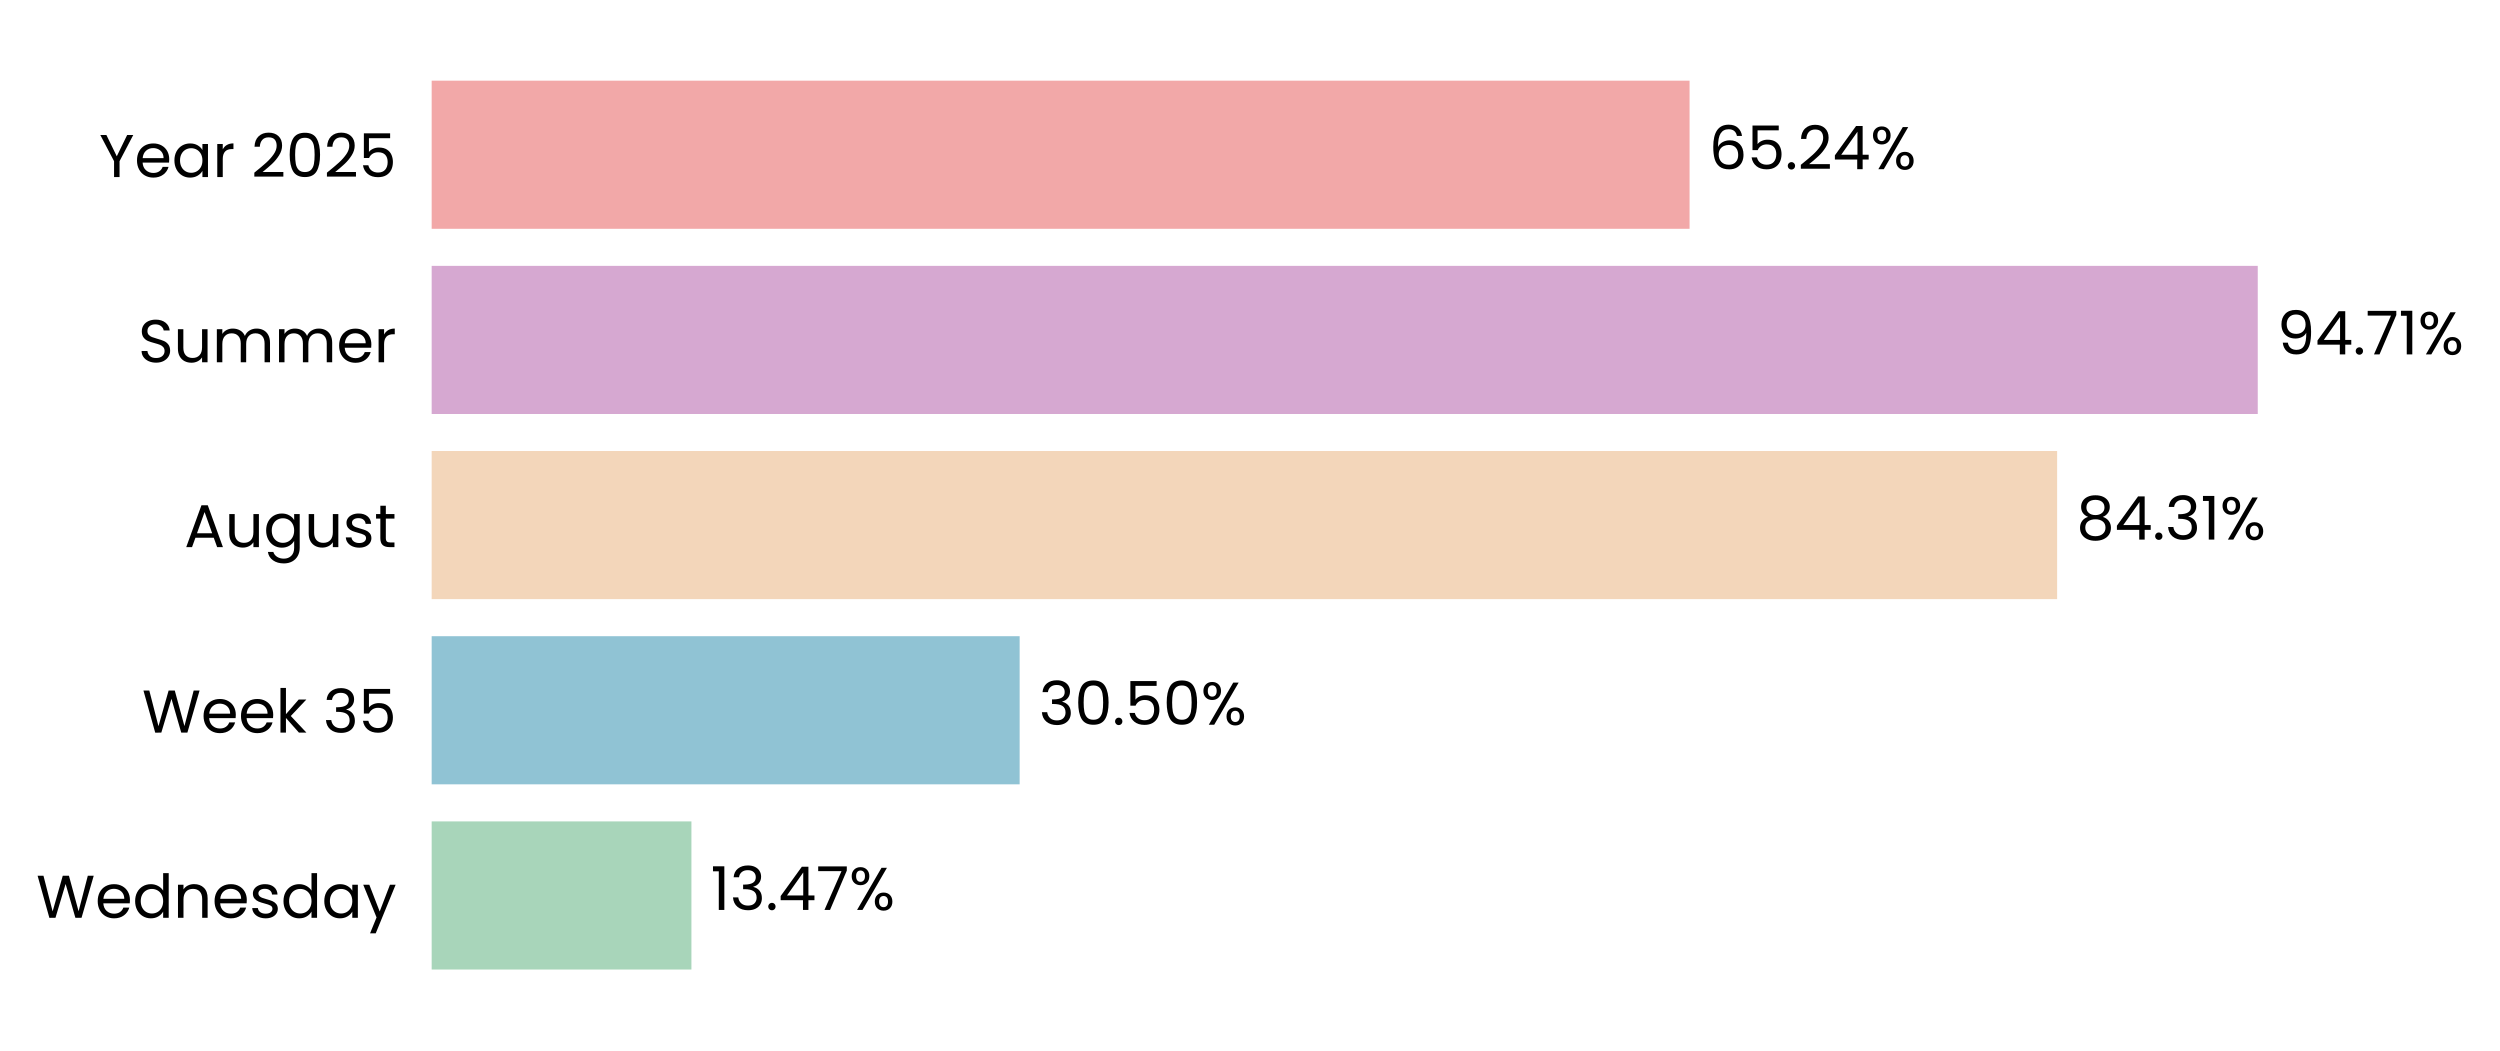
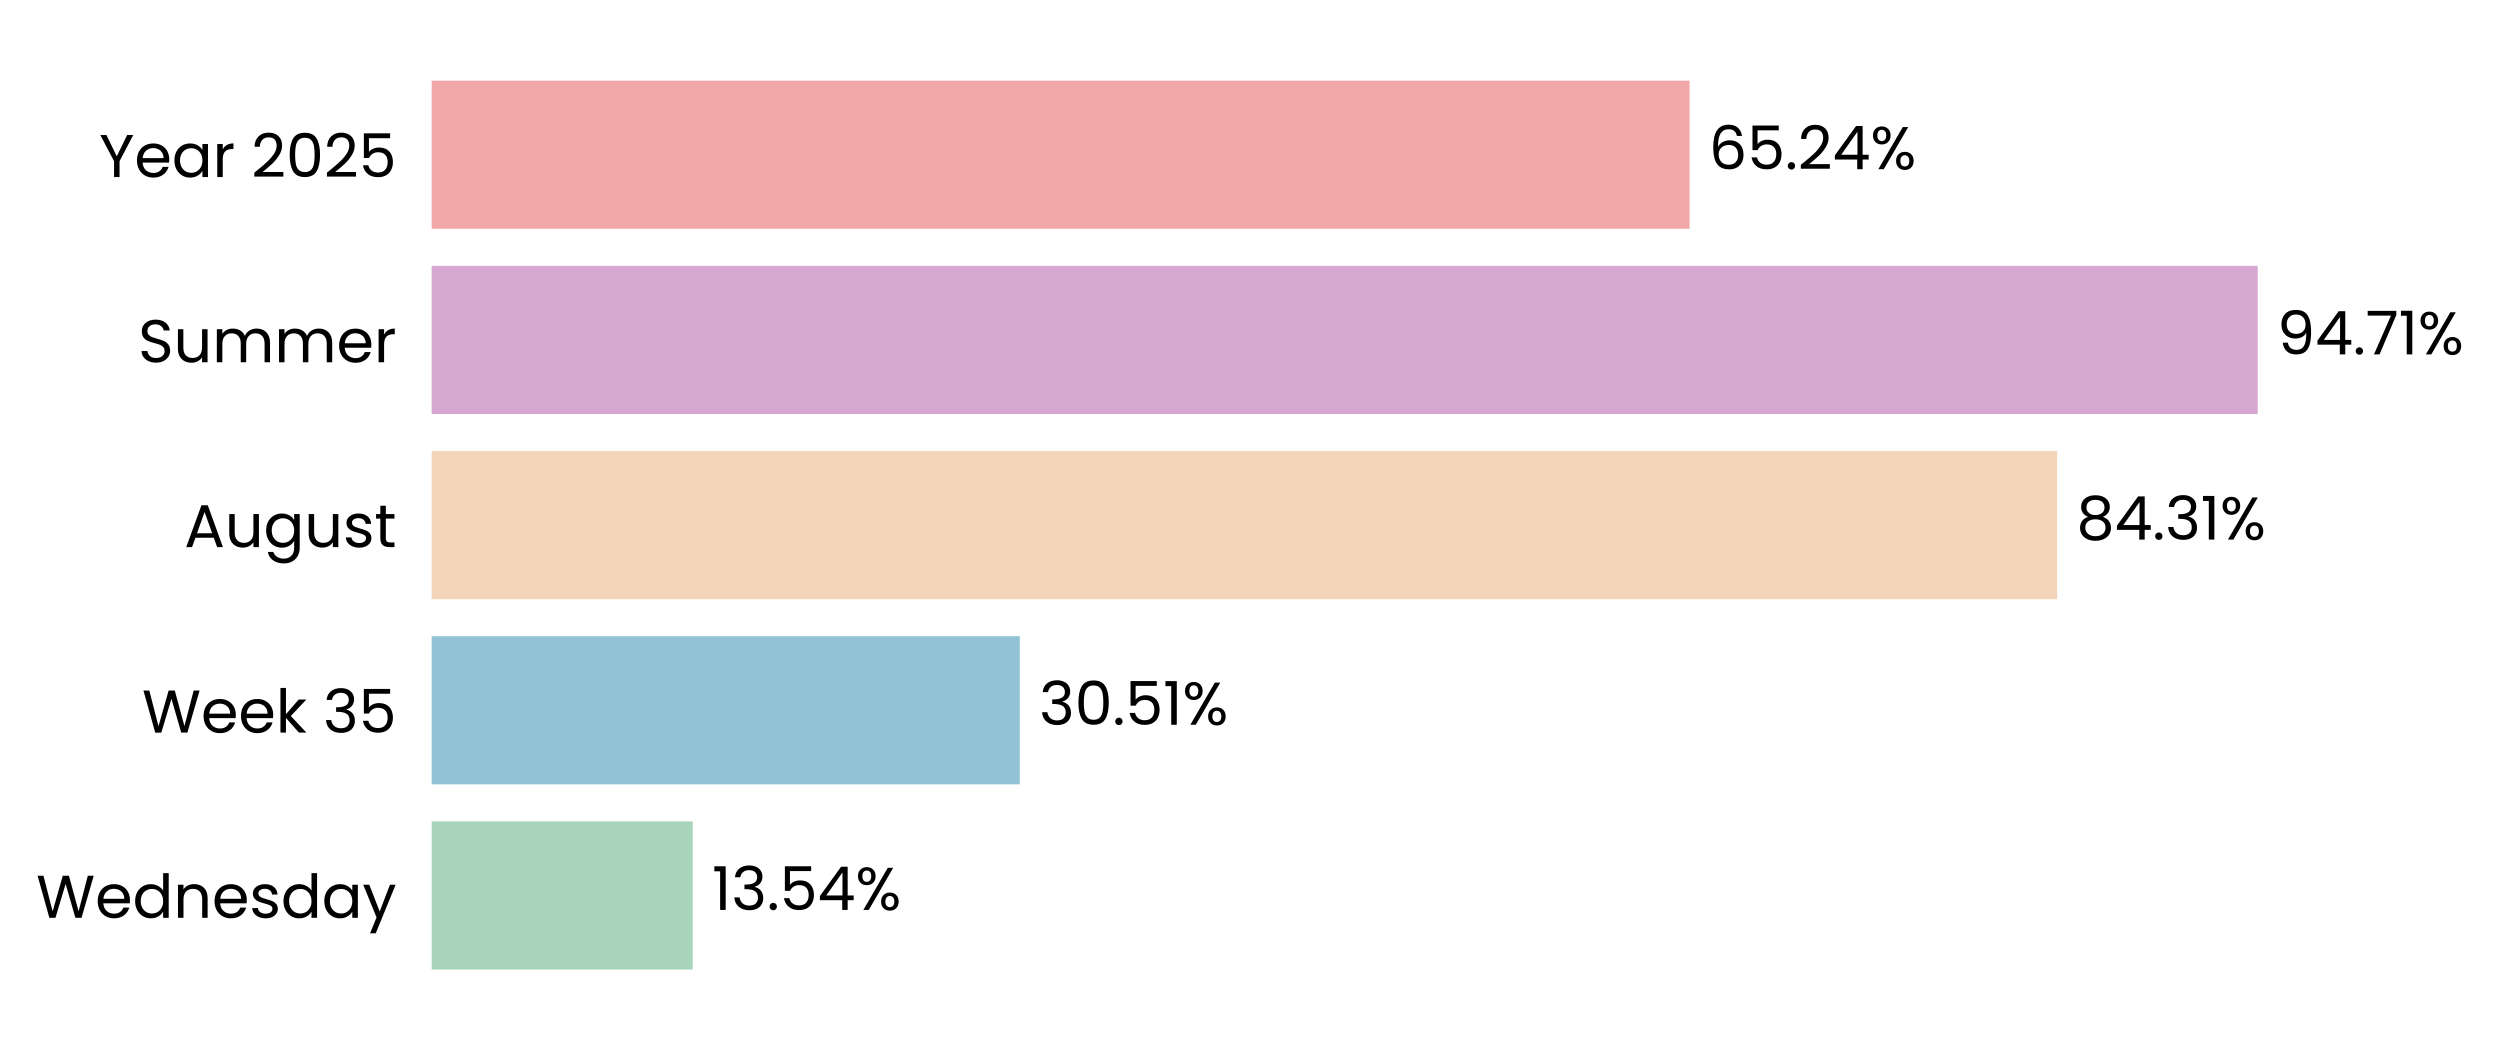
<svg xmlns="http://www.w3.org/2000/svg" xmlns:xlink="http://www.w3.org/1999/xlink" width="497.055pt" height="208.8pt" viewBox="0 0 497.055 208.8" version="1.1">
  <defs>
    <style type="text/css">*{stroke-linejoin: round; stroke-linecap: butt}</style>
  </defs>
  <g id="figure_1">
    <g id="patch_1">
      <path d="M 0 208.8  L 497.055 208.8  L 497.055 0  L 0 0  L 0 208.8  z " style="fill: none" />
    </g>
    <g id="axes_1">
      <g id="patch_2">
-         <path d="M 85.825 201.6  L 469.165 201.6  L 469.165 7.2  L 85.825 7.2  L 85.825 201.6  z " style="fill: none" />
+         <path d="M 85.825 201.6  L 469.162 201.6  L 469.162 7.2  L 85.825 7.2  L 85.825 201.6  z " style="fill: none" />
      </g>
      <g id="patch_3">
-         <path d="M 85.825 192.764  L 137.469 192.764  L 137.469 163.309  L 85.825 163.309  z " clip-path="url(#pb66aa85c22)" style="fill: #a8d5ba" />
+         <path d="M 85.825 192.764  L 137.735 192.764  L 137.735 163.309  L 85.825 163.309  z " clip-path="url(#p8ce3753d49)" style="fill: #a8d5ba" />
      </g>
      <g id="patch_4">
-         <path d="M 85.825 155.945  L 202.729 155.945  L 202.729 126.491  L 85.825 126.491  z " clip-path="url(#pb66aa85c22)" style="fill: #90c3d4" />
+         <path d="M 85.825 155.945  L 202.766 155.945  L 202.766 126.491  L 85.825 126.491  z " clip-path="url(#p8ce3753d49)" style="fill: #90c3d4" />
      </g>
      <g id="patch_5">
-         <path d="M 85.825 119.127  L 409.002 119.127  L 409.002 89.673  L 85.825 89.673  z " clip-path="url(#pb66aa85c22)" style="fill: #f3d6ba" />
+         <path d="M 85.825 119.127  L 409.008 119.127  L 409.008 89.673  L 85.825 89.673  z " clip-path="url(#p8ce3753d49)" style="fill: #f3d6ba" />
      </g>
      <g id="patch_6">
-         <path d="M 85.825 82.309  L 448.893 82.309  L 448.893 52.855  L 85.825 52.855  z " clip-path="url(#pb66aa85c22)" style="fill: #d6a8d1" />
+         <path d="M 85.825 82.309  L 448.893 82.309  L 448.893 52.855  L 85.825 52.855  z " clip-path="url(#p8ce3753d49)" style="fill: #d6a8d1" />
      </g>
      <g id="patch_7">
-         <path d="M 85.825 45.491  L 335.925 45.491  L 335.925 16.036  L 85.825 16.036  z " clip-path="url(#pb66aa85c22)" style="fill: #f2a8a8" />
+         <path d="M 85.825 45.491  L 335.924 45.491  L 335.924 16.036  L 85.825 16.036  z " clip-path="url(#p8ce3753d49)" style="fill: #f2a8a8" />
      </g>
      <g id="matplotlib.axis_1">
        <g id="ytick_1">
          <g id="text_1">
            <g transform="translate(7.2 182.4764) scale(0.12 -0.12)">
              <defs>
                <path id="Poppins-Regular-57" d="M 6099 4461  L 4806 0  L 4154 0  L 3117 3590  L 2042 0  L 1395 -6  L 147 4461  L 768 4461  L 1741 678  L 2816 4461  L 3469 4461  L 4493 691  L 5472 4461  L 6099 4461  z " transform="scale(0.015625)" />
                <path id="Poppins-Regular-65" d="M 3693 1888  Q 3693 1722 3674 1536  L 870 1536  Q 902 1018 1225 726  Q 1549 435 2010 435  Q 2387 435 2640 611  Q 2893 787 2995 1082  L 3622 1082  Q 3482 576 3059 259  Q 2637 -58 2010 -58  Q 1510 -58 1116 166  Q 723 390 499 803  Q 275 1216 275 1760  Q 275 2304 492 2713  Q 710 3123 1104 3344  Q 1498 3565 2010 3565  Q 2509 3565 2893 3347  Q 3277 3130 3485 2749  Q 3693 2368 3693 1888  z M 3091 2010  Q 3091 2342 2944 2582  Q 2797 2822 2544 2947  Q 2291 3072 1984 3072  Q 1542 3072 1232 2790  Q 922 2509 877 2010  L 3091 2010  z " transform="scale(0.015625)" />
                <path id="Poppins-Regular-64" d="M 275 1766  Q 275 2304 492 2710  Q 710 3117 1091 3341  Q 1472 3565 1946 3565  Q 2355 3565 2707 3376  Q 3059 3187 3245 2880  L 3245 4736  L 3834 4736  L 3834 0  L 3245 0  L 3245 659  Q 3072 346 2733 144  Q 2394 -58 1939 -58  Q 1472 -58 1091 172  Q 710 403 492 819  Q 275 1235 275 1766  z M 3245 1760  Q 3245 2157 3085 2451  Q 2925 2746 2653 2902  Q 2381 3059 2054 3059  Q 1728 3059 1459 2905  Q 1190 2752 1030 2457  Q 870 2163 870 1766  Q 870 1363 1030 1065  Q 1190 768 1459 611  Q 1728 454 2054 454  Q 2381 454 2653 611  Q 2925 768 3085 1065  Q 3245 1363 3245 1760  z " transform="scale(0.015625)" />
                <path id="Poppins-Regular-6e" d="M 2202 3571  Q 2842 3571 3238 3184  Q 3635 2797 3635 2067  L 3635 0  L 3059 0  L 3059 1984  Q 3059 2509 2796 2787  Q 2534 3066 2080 3066  Q 1619 3066 1347 2778  Q 1075 2490 1075 1939  L 1075 0  L 493 0  L 493 3507  L 1075 3507  L 1075 3008  Q 1248 3277 1545 3424  Q 1843 3571 2202 3571  z " transform="scale(0.015625)" />
                <path id="Poppins-Regular-73" d="M 1734 -58  Q 1331 -58 1011 80  Q 691 218 505 464  Q 320 710 301 1030  L 902 1030  Q 928 768 1149 601  Q 1370 435 1728 435  Q 2061 435 2253 582  Q 2445 730 2445 954  Q 2445 1184 2240 1296  Q 2035 1408 1606 1517  Q 1216 1619 969 1724  Q 723 1830 547 2038  Q 371 2246 371 2586  Q 371 2854 531 3078  Q 691 3302 985 3433  Q 1280 3565 1658 3565  Q 2240 3565 2598 3270  Q 2957 2976 2982 2464  L 2400 2464  Q 2381 2739 2179 2905  Q 1978 3072 1638 3072  Q 1325 3072 1139 2937  Q 954 2803 954 2586  Q 954 2413 1066 2301  Q 1178 2189 1347 2121  Q 1517 2054 1818 1971  Q 2195 1869 2432 1769  Q 2669 1670 2838 1472  Q 3008 1274 3014 954  Q 3014 666 2854 435  Q 2694 205 2403 73  Q 2112 -58 1734 -58  z " transform="scale(0.015625)" />
                <path id="Poppins-Regular-61" d="M 275 1766  Q 275 2304 492 2710  Q 710 3117 1091 3341  Q 1472 3565 1939 3565  Q 2400 3565 2739 3366  Q 3078 3168 3245 2867  L 3245 3507  L 3834 3507  L 3834 0  L 3245 0  L 3245 653  Q 3072 346 2729 144  Q 2387 -58 1933 -58  Q 1466 -58 1088 172  Q 710 403 492 819  Q 275 1235 275 1766  z M 3245 1760  Q 3245 2157 3085 2451  Q 2925 2746 2653 2902  Q 2381 3059 2054 3059  Q 1728 3059 1459 2905  Q 1190 2752 1030 2457  Q 870 2163 870 1766  Q 870 1363 1030 1065  Q 1190 768 1459 611  Q 1728 454 2054 454  Q 2381 454 2653 611  Q 2925 768 3085 1065  Q 3245 1363 3245 1760  z " transform="scale(0.015625)" />
                <path id="Poppins-Regular-79" d="M 3514 3507  L 1402 -1651  L 800 -1651  L 1491 38  L 77 3507  L 723 3507  L 1824 666  L 2912 3507  L 3514 3507  z " transform="scale(0.015625)" />
              </defs>
              <use xlink:href="#Poppins-Regular-57" />
              <use xlink:href="#Poppins-Regular-65" transform="translate(97.59999 0)" />
              <use xlink:href="#Poppins-Regular-64" transform="translate(159.6 0)" />
              <use xlink:href="#Poppins-Regular-6e" transform="translate(227.2 0)" />
              <use xlink:href="#Poppins-Regular-65" transform="translate(291.2 0)" />
              <use xlink:href="#Poppins-Regular-73" transform="translate(353.1999 0)" />
              <use xlink:href="#Poppins-Regular-64" transform="translate(405.3999 0)" />
              <use xlink:href="#Poppins-Regular-61" transform="translate(472.9999 0)" />
              <use xlink:href="#Poppins-Regular-79" transform="translate(540.5999 0)" />
            </g>
          </g>
        </g>
        <g id="ytick_2">
          <g id="text_2">
            <g transform="translate(28.245 145.6582) scale(0.12 -0.12)">
              <defs>
                <path id="Poppins-Regular-6b" d="M 2451 0  L 1075 1549  L 1075 0  L 493 0  L 493 4736  L 1075 4736  L 1075 1952  L 2426 3507  L 3238 3507  L 1587 1760  L 3245 0  L 2451 0  z " transform="scale(0.015625)" />
                <path id="Poppins-Regular-20" transform="scale(0.015625)" />
                <path id="Poppins-Regular-33" d="M 384 3462  Q 429 4051 838 4384  Q 1248 4717 1901 4717  Q 2336 4717 2653 4560  Q 2970 4403 3133 4134  Q 3296 3866 3296 3526  Q 3296 3130 3069 2842  Q 2842 2554 2477 2470  L 2477 2438  Q 2893 2336 3136 2035  Q 3379 1734 3379 1248  Q 3379 883 3212 592  Q 3046 301 2713 134  Q 2381 -32 1914 -32  Q 1235 -32 800 323  Q 365 678 314 1331  L 877 1331  Q 922 947 1190 704  Q 1459 461 1907 461  Q 2355 461 2588 694  Q 2822 928 2822 1299  Q 2822 1779 2502 1990  Q 2182 2202 1536 2202  L 1389 2202  L 1389 2688  L 1542 2688  Q 2131 2694 2432 2883  Q 2733 3072 2733 3469  Q 2733 3808 2512 4013  Q 2291 4218 1882 4218  Q 1485 4218 1241 4013  Q 998 3808 954 3462  L 384 3462  z " transform="scale(0.015625)" />
                <path id="Poppins-Regular-35" d="M 3347 4122  L 1101 4122  L 1101 2662  Q 1248 2867 1536 2998  Q 1824 3130 2157 3130  Q 2688 3130 3021 2909  Q 3354 2688 3498 2339  Q 3642 1990 3642 1600  Q 3642 1139 3469 774  Q 3296 410 2941 198  Q 2586 -13 2061 -13  Q 1389 -13 973 332  Q 557 678 467 1254  L 1037 1254  Q 1120 890 1389 685  Q 1658 480 2067 480  Q 2573 480 2829 784  Q 3085 1088 3085 1587  Q 3085 2086 2829 2358  Q 2573 2630 2074 2630  Q 1734 2630 1481 2467  Q 1229 2304 1114 2022  L 563 2022  L 563 4634  L 3347 4634  L 3347 4122  z " transform="scale(0.015625)" />
              </defs>
              <use xlink:href="#Poppins-Regular-57" />
              <use xlink:href="#Poppins-Regular-65" transform="translate(97.59999 0)" />
              <use xlink:href="#Poppins-Regular-65" transform="translate(159.6 0)" />
              <use xlink:href="#Poppins-Regular-6b" transform="translate(221.6 0)" />
              <use xlink:href="#Poppins-Regular-20" transform="translate(273.0999 0)" />
              <use xlink:href="#Poppins-Regular-33" transform="translate(299.7999 0)" />
              <use xlink:href="#Poppins-Regular-35" transform="translate(358.6999 0)" />
            </g>
          </g>
        </g>
        <g id="ytick_3">
          <g id="text_3">
            <g transform="translate(36.63188 108.78) scale(0.12 -0.12)">
              <defs>
                <path id="Poppins-Regular-41" d="M 3130 992  L 1184 992  L 826 0  L 211 0  L 1824 4435  L 2496 4435  L 4102 0  L 3488 0  L 3130 992  z M 2963 1466  L 2157 3718  L 1350 1466  L 2963 1466  z " transform="scale(0.015625)" />
                <path id="Poppins-Regular-75" d="M 3603 3507  L 3603 0  L 3021 0  L 3021 518  Q 2854 250 2556 99  Q 2259 -51 1901 -51  Q 1491 -51 1164 118  Q 838 288 649 627  Q 461 966 461 1453  L 461 3507  L 1037 3507  L 1037 1530  Q 1037 1011 1299 732  Q 1562 454 2016 454  Q 2483 454 2752 742  Q 3021 1030 3021 1581  L 3021 3507  L 3603 3507  z " transform="scale(0.015625)" />
                <path id="Poppins-Regular-67" d="M 1939 3565  Q 2394 3565 2736 3366  Q 3078 3168 3245 2867  L 3245 3507  L 3834 3507  L 3834 -77  Q 3834 -557 3629 -931  Q 3424 -1306 3043 -1517  Q 2662 -1728 2157 -1728  Q 1466 -1728 1005 -1401  Q 544 -1075 461 -512  L 1037 -512  Q 1133 -832 1433 -1027  Q 1734 -1222 2157 -1222  Q 2637 -1222 2941 -921  Q 3245 -621 3245 -77  L 3245 659  Q 3072 352 2733 147  Q 2394 -58 1939 -58  Q 1472 -58 1091 172  Q 710 403 492 819  Q 275 1235 275 1766  Q 275 2304 492 2710  Q 710 3117 1091 3341  Q 1472 3565 1939 3565  z M 3245 1760  Q 3245 2157 3085 2451  Q 2925 2746 2653 2902  Q 2381 3059 2054 3059  Q 1728 3059 1459 2905  Q 1190 2752 1030 2457  Q 870 2163 870 1766  Q 870 1363 1030 1065  Q 1190 768 1459 611  Q 1728 454 2054 454  Q 2381 454 2653 611  Q 2925 768 3085 1065  Q 3245 1363 3245 1760  z " transform="scale(0.015625)" />
                <path id="Poppins-Regular-74" d="M 1203 3027  L 1203 960  Q 1203 704 1312 598  Q 1421 493 1690 493  L 2118 493  L 2118 0  L 1594 0  Q 1107 0 864 224  Q 621 448 621 960  L 621 3027  L 166 3027  L 166 3507  L 621 3507  L 621 4390  L 1203 4390  L 1203 3507  L 2118 3507  L 2118 3027  L 1203 3027  z " transform="scale(0.015625)" />
              </defs>
              <use xlink:href="#Poppins-Regular-41" />
              <use xlink:href="#Poppins-Regular-75" transform="translate(67.39999 0)" />
              <use xlink:href="#Poppins-Regular-67" transform="translate(131.4 0)" />
              <use xlink:href="#Poppins-Regular-75" transform="translate(199 0)" />
              <use xlink:href="#Poppins-Regular-73" transform="translate(263 0)" />
              <use xlink:href="#Poppins-Regular-74" transform="translate(315.2 0)" />
            </g>
          </g>
        </g>
        <g id="ytick_4">
          <g id="text_4">
            <g transform="translate(27.465 72.02182) scale(0.12 -0.12)">
              <defs>
                <path id="Poppins-Regular-53" d="M 1907 -45  Q 1466 -45 1117 112  Q 768 269 569 547  Q 371 826 365 1190  L 986 1190  Q 1018 877 1245 662  Q 1472 448 1907 448  Q 2323 448 2563 656  Q 2803 864 2803 1190  Q 2803 1446 2662 1606  Q 2522 1766 2310 1849  Q 2099 1933 1741 2029  Q 1299 2144 1033 2259  Q 768 2374 579 2620  Q 390 2867 390 3283  Q 390 3648 576 3929  Q 762 4211 1098 4364  Q 1434 4518 1869 4518  Q 2496 4518 2896 4204  Q 3296 3891 3347 3373  L 2707 3373  Q 2675 3629 2438 3824  Q 2202 4019 1811 4019  Q 1446 4019 1216 3830  Q 986 3642 986 3302  Q 986 3059 1123 2905  Q 1261 2752 1462 2672  Q 1664 2592 2029 2490  Q 2470 2368 2739 2249  Q 3008 2131 3200 1884  Q 3392 1638 3392 1216  Q 3392 890 3219 602  Q 3046 314 2707 134  Q 2368 -45 1907 -45  z " transform="scale(0.015625)" />
                <path id="Poppins-Regular-6d" d="M 4710 3571  Q 5120 3571 5440 3401  Q 5760 3232 5945 2893  Q 6131 2554 6131 2067  L 6131 0  L 5555 0  L 5555 1984  Q 5555 2509 5296 2787  Q 5037 3066 4595 3066  Q 4141 3066 3872 2774  Q 3603 2483 3603 1933  L 3603 0  L 3027 0  L 3027 1984  Q 3027 2509 2768 2787  Q 2509 3066 2067 3066  Q 1613 3066 1344 2774  Q 1075 2483 1075 1933  L 1075 0  L 493 0  L 493 3507  L 1075 3507  L 1075 3002  Q 1248 3277 1539 3424  Q 1830 3571 2182 3571  Q 2624 3571 2963 3372  Q 3302 3174 3469 2790  Q 3616 3162 3955 3366  Q 4294 3571 4710 3571  z " transform="scale(0.015625)" />
                <path id="Poppins-Regular-72" d="M 1075 2938  Q 1229 3238 1513 3404  Q 1798 3571 2208 3571  L 2208 2970  L 2054 2970  Q 1075 2970 1075 1907  L 1075 0  L 493 0  L 493 3507  L 1075 3507  L 1075 2938  z " transform="scale(0.015625)" />
              </defs>
              <use xlink:href="#Poppins-Regular-53" />
              <use xlink:href="#Poppins-Regular-75" transform="translate(58.7 0)" />
              <use xlink:href="#Poppins-Regular-6d" transform="translate(122.7 0)" />
              <use xlink:href="#Poppins-Regular-6d" transform="translate(225.7 0)" />
              <use xlink:href="#Poppins-Regular-65" transform="translate(328.7 0)" />
              <use xlink:href="#Poppins-Regular-72" transform="translate(390.6999 0)" />
            </g>
          </g>
        </g>
        <g id="ytick_5">
          <g id="text_5">
            <g transform="translate(19.71375 35.20364) scale(0.12 -0.12)">
              <defs>
                <path id="Poppins-Regular-59" d="M 3616 4461  L 2163 1683  L 2163 0  L 1581 0  L 1581 1683  L 122 4461  L 768 4461  L 1869 2202  L 2970 4461  L 3616 4461  z " transform="scale(0.015625)" />
                <path id="Poppins-Regular-32" d="M 326 467  Q 1139 1120 1600 1539  Q 2061 1958 2377 2416  Q 2694 2874 2694 3315  Q 2694 3731 2492 3971  Q 2291 4211 1843 4211  Q 1408 4211 1168 3939  Q 928 3667 909 3213  L 346 3213  Q 371 3930 780 4320  Q 1190 4710 1837 4710  Q 2496 4710 2883 4345  Q 3270 3981 3270 3341  Q 3270 2810 2953 2307  Q 2637 1805 2233 1424  Q 1830 1043 1203 538  L 3405 538  L 3405 51  L 326 51  L 326 467  z " transform="scale(0.015625)" />
                <path id="Poppins-Regular-30" d="M 397 2362  Q 397 3462 755 4080  Q 1114 4698 2010 4698  Q 2899 4698 3257 4080  Q 3616 3462 3616 2362  Q 3616 1242 3257 621  Q 2899 0 2010 0  Q 1114 0 755 621  Q 397 1242 397 2362  z M 3040 2362  Q 3040 2918 2966 3305  Q 2893 3693 2665 3929  Q 2438 4166 2010 4166  Q 1574 4166 1347 3929  Q 1120 3693 1046 3305  Q 973 2918 973 2362  Q 973 1786 1046 1395  Q 1120 1005 1347 768  Q 1574 531 2010 531  Q 2438 531 2665 768  Q 2893 1005 2966 1395  Q 3040 1786 3040 2362  z " transform="scale(0.015625)" />
              </defs>
              <use xlink:href="#Poppins-Regular-59" />
              <use xlink:href="#Poppins-Regular-65" transform="translate(58.39999 0)" />
              <use xlink:href="#Poppins-Regular-61" transform="translate(120.4 0)" />
              <use xlink:href="#Poppins-Regular-72" transform="translate(188 0)" />
              <use xlink:href="#Poppins-Regular-20" transform="translate(225.3 0)" />
              <use xlink:href="#Poppins-Regular-32" transform="translate(252 0)" />
              <use xlink:href="#Poppins-Regular-30" transform="translate(309.4999 0)" />
              <use xlink:href="#Poppins-Regular-32" transform="translate(372.2999 0)" />
              <use xlink:href="#Poppins-Regular-35" transform="translate(429.7999 0)" />
            </g>
          </g>
        </g>
      </g>
      <g id="text_6">
-         <g transform="translate(141.3029 180.9164) scale(0.12 -0.12)">
+         <g transform="translate(141.5686 180.9164) scale(0.12 -0.12)">
          <defs>
            <path id="Poppins-Regular-31" d="M 243 4096  L 243 4627  L 1446 4627  L 1446 0  L 858 0  L 858 4096  L 243 4096  z " transform="scale(0.015625)" />
            <path id="Poppins-Regular-2e" d="M 678 -38  Q 512 -38 397 77  Q 282 192 282 358  Q 282 525 397 640  Q 512 755 678 755  Q 838 755 950 640  Q 1062 525 1062 358  Q 1062 192 950 77  Q 838 -38 678 -38  z " transform="scale(0.015625)" />
            <path id="Poppins-Regular-34" d="M 256 1030  L 256 1472  L 2502 4582  L 3200 4582  L 3200 1536  L 3840 1536  L 3840 1030  L 3200 1030  L 3200 0  L 2624 0  L 2624 1030  L 256 1030  z M 2650 3974  L 928 1536  L 2650 1536  L 2650 3974  z " transform="scale(0.015625)" />
-             <path id="Poppins-Regular-37" d="M 3245 4173  L 1466 0  L 877 0  L 2682 4115  L 211 4115  L 211 4614  L 3245 4614  L 3245 4173  z " transform="scale(0.015625)" />
            <path id="Poppins-Regular-25" d="M 269 3584  Q 269 4019 531 4278  Q 794 4538 1203 4538  Q 1613 4538 1875 4278  Q 2138 4019 2138 3584  Q 2138 3142 1875 2883  Q 1613 2624 1203 2624  Q 794 2624 531 2883  Q 269 3142 269 3584  z M 4006 4467  L 1414 0  L 838 0  L 3430 4467  L 4006 4467  z M 1203 4179  Q 986 4179 861 4028  Q 736 3878 736 3584  Q 736 3290 861 3136  Q 986 2982 1203 2982  Q 1421 2982 1549 3139  Q 1677 3296 1677 3584  Q 1677 3878 1549 4028  Q 1421 4179 1203 4179  z M 2720 883  Q 2720 1325 2982 1584  Q 3245 1843 3654 1843  Q 4064 1843 4323 1584  Q 4582 1325 4582 883  Q 4582 448 4323 185  Q 4064 -77 3654 -77  Q 3245 -77 2982 182  Q 2720 442 2720 883  z M 3648 1478  Q 3430 1478 3302 1328  Q 3174 1178 3174 883  Q 3174 595 3302 444  Q 3430 294 3648 294  Q 3866 294 3994 444  Q 4122 595 4122 883  Q 4122 1178 3994 1328  Q 3866 1478 3648 1478  z " transform="scale(0.015625)" />
          </defs>
          <use xlink:href="#Poppins-Regular-31" />
          <use xlink:href="#Poppins-Regular-33" transform="translate(31.99998 0)" />
          <use xlink:href="#Poppins-Regular-2e" transform="translate(90.89998 0)" />
-           <use xlink:href="#Poppins-Regular-34" transform="translate(111.9 0)" />
-           <use xlink:href="#Poppins-Regular-37" transform="translate(174.8 0)" />
-           <use xlink:href="#Poppins-Regular-25" transform="translate(229.3999 0)" />
+           <use xlink:href="#Poppins-Regular-35" transform="translate(111.9 0)" />
+           <use xlink:href="#Poppins-Regular-34" transform="translate(174.7 0)" />
+           <use xlink:href="#Poppins-Regular-25" transform="translate(237.5999 0)" />
        </g>
      </g>
      <g id="text_7">
-         <g transform="translate(206.562 144.0982) scale(0.12 -0.12)">
+         <g transform="translate(206.5991 144.0982) scale(0.12 -0.12)">
          <use xlink:href="#Poppins-Regular-33" />
          <use xlink:href="#Poppins-Regular-30" transform="translate(58.89999 0)" />
          <use xlink:href="#Poppins-Regular-2e" transform="translate(121.7 0)" />
          <use xlink:href="#Poppins-Regular-35" transform="translate(142.7 0)" />
-           <use xlink:href="#Poppins-Regular-30" transform="translate(205.5 0)" />
-           <use xlink:href="#Poppins-Regular-25" transform="translate(268.2999 0)" />
+           <use xlink:href="#Poppins-Regular-31" transform="translate(205.5 0)" />
+           <use xlink:href="#Poppins-Regular-25" transform="translate(237.4999 0)" />
        </g>
      </g>
      <g id="text_8">
-         <g transform="translate(412.8356 107.28) scale(0.12 -0.12)">
+         <g transform="translate(412.8416 107.28) scale(0.12 -0.12)">
          <defs>
            <path id="Poppins-Regular-38" d="M 1242 2406  Q 883 2547 691 2816  Q 499 3085 499 3469  Q 499 3814 672 4092  Q 845 4371 1187 4534  Q 1530 4698 2016 4698  Q 2502 4698 2844 4534  Q 3187 4371 3363 4092  Q 3539 3814 3539 3469  Q 3539 3098 3340 2819  Q 3142 2541 2797 2406  Q 3194 2285 3427 1981  Q 3661 1677 3661 1248  Q 3661 832 3456 521  Q 3251 211 2876 41  Q 2502 -128 2016 -128  Q 1530 -128 1162 41  Q 794 211 589 521  Q 384 832 384 1248  Q 384 1677 614 1984  Q 845 2291 1242 2406  z M 2976 3398  Q 2976 3789 2720 4000  Q 2464 4211 2016 4211  Q 1574 4211 1318 4000  Q 1062 3789 1062 3392  Q 1062 3034 1328 2816  Q 1594 2598 2016 2598  Q 2445 2598 2710 2819  Q 2976 3040 2976 3398  z M 2016 2150  Q 1542 2150 1241 1929  Q 941 1709 941 1267  Q 941 858 1232 608  Q 1523 358 2016 358  Q 2509 358 2797 608  Q 3085 858 3085 1267  Q 3085 1696 2790 1923  Q 2496 2150 2016 2150  z " transform="scale(0.015625)" />
          </defs>
          <use xlink:href="#Poppins-Regular-38" />
          <use xlink:href="#Poppins-Regular-34" transform="translate(63.09999 0)" />
          <use xlink:href="#Poppins-Regular-2e" transform="translate(126 0)" />
          <use xlink:href="#Poppins-Regular-33" transform="translate(147 0)" />
          <use xlink:href="#Poppins-Regular-31" transform="translate(205.9 0)" />
          <use xlink:href="#Poppins-Regular-25" transform="translate(237.8999 0)" />
        </g>
      </g>
      <g id="text_9">
-         <g transform="translate(452.7263 70.46182) scale(0.12 -0.12)">
+         <g transform="translate(452.7264 70.46182) scale(0.12 -0.12)">
          <defs>
            <path id="Poppins-Regular-39" d="M 1146 1242  Q 1210 877 1443 678  Q 1677 480 2074 480  Q 2605 480 2857 896  Q 3110 1312 3098 2298  Q 2963 2010 2649 1846  Q 2336 1683 1952 1683  Q 1523 1683 1187 1859  Q 851 2035 659 2374  Q 467 2714 467 3194  Q 467 3878 864 4297  Q 1261 4717 1990 4717  Q 2886 4717 3248 4134  Q 3610 3552 3610 2400  Q 3610 1594 3466 1069  Q 3322 544 2979 269  Q 2637 -6 2042 -6  Q 1389 -6 1024 346  Q 659 698 608 1242  L 1146 1242  z M 2048 2176  Q 2477 2176 2752 2441  Q 3027 2707 3027 3162  Q 3027 3642 2758 3936  Q 2490 4230 2003 4230  Q 1555 4230 1289 3948  Q 1024 3667 1024 3206  Q 1024 2739 1286 2457  Q 1549 2176 2048 2176  z " transform="scale(0.015625)" />
+             <path id="Poppins-Regular-37" d="M 3245 4173  L 1466 0  L 877 0  L 2682 4115  L 211 4115  L 211 4614  L 3245 4614  L 3245 4173  z " transform="scale(0.015625)" />
          </defs>
          <use xlink:href="#Poppins-Regular-39" />
          <use xlink:href="#Poppins-Regular-34" transform="translate(62.99999 0)" />
          <use xlink:href="#Poppins-Regular-2e" transform="translate(125.9 0)" />
          <use xlink:href="#Poppins-Regular-37" transform="translate(146.9 0)" />
          <use xlink:href="#Poppins-Regular-31" transform="translate(201.5 0)" />
          <use xlink:href="#Poppins-Regular-25" transform="translate(233.4999 0)" />
        </g>
      </g>
      <g id="text_10">
-         <g transform="translate(339.7588 33.64364) scale(0.12 -0.12)">
+         <g transform="translate(339.7575 33.64364) scale(0.12 -0.12)">
          <defs>
            <path id="Poppins-Regular-36" d="M 2976 3526  Q 2835 4237 2099 4237  Q 1530 4237 1248 3798  Q 966 3360 973 2355  Q 1120 2688 1462 2877  Q 1805 3066 2227 3066  Q 2886 3066 3280 2656  Q 3674 2246 3674 1523  Q 3674 1088 3504 742  Q 3334 397 2992 192  Q 2650 -13 2163 -13  Q 1504 -13 1133 281  Q 762 576 614 1094  Q 467 1613 467 2374  Q 467 4723 2106 4723  Q 2733 4723 3091 4384  Q 3450 4045 3514 3526  L 2976 3526  z M 2106 2573  Q 1830 2573 1587 2461  Q 1344 2349 1193 2121  Q 1043 1894 1043 1568  Q 1043 1082 1324 778  Q 1606 474 2131 474  Q 2579 474 2844 752  Q 3110 1030 3110 1504  Q 3110 2003 2854 2288  Q 2598 2573 2106 2573  z " transform="scale(0.015625)" />
          </defs>
          <use xlink:href="#Poppins-Regular-36" />
          <use xlink:href="#Poppins-Regular-35" transform="translate(63.49999 0)" />
          <use xlink:href="#Poppins-Regular-2e" transform="translate(126.3 0)" />
          <use xlink:href="#Poppins-Regular-32" transform="translate(147.3 0)" />
          <use xlink:href="#Poppins-Regular-34" transform="translate(204.7999 0)" />
          <use xlink:href="#Poppins-Regular-25" transform="translate(267.6999 0)" />
        </g>
      </g>
    </g>
  </g>
  <defs>
-     <clipPath id="pb66aa85c22">
-       <rect x="85.825" y="7.2" width="383.34" height="194.4" />
+     <clipPath id="p8ce3753d49">
+       <rect x="85.825" y="7.2" width="383.337" height="194.4" />
    </clipPath>
  </defs>
</svg>
